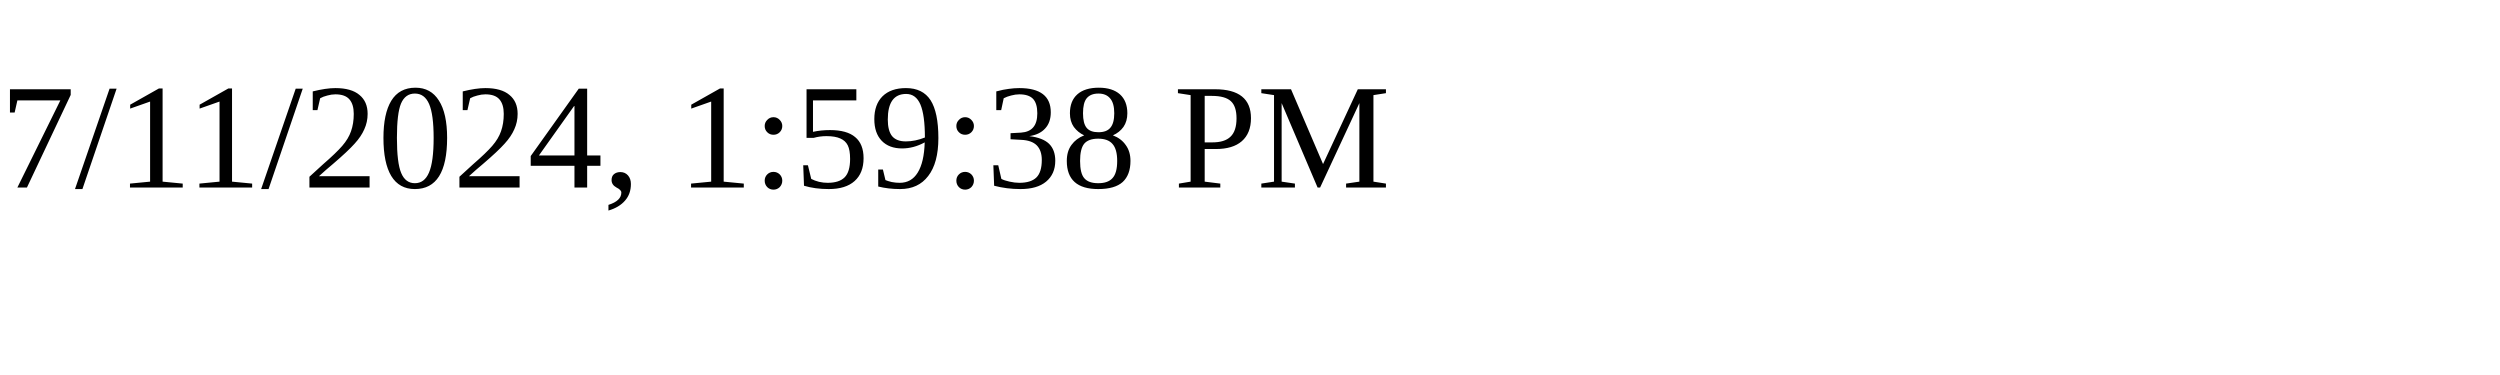
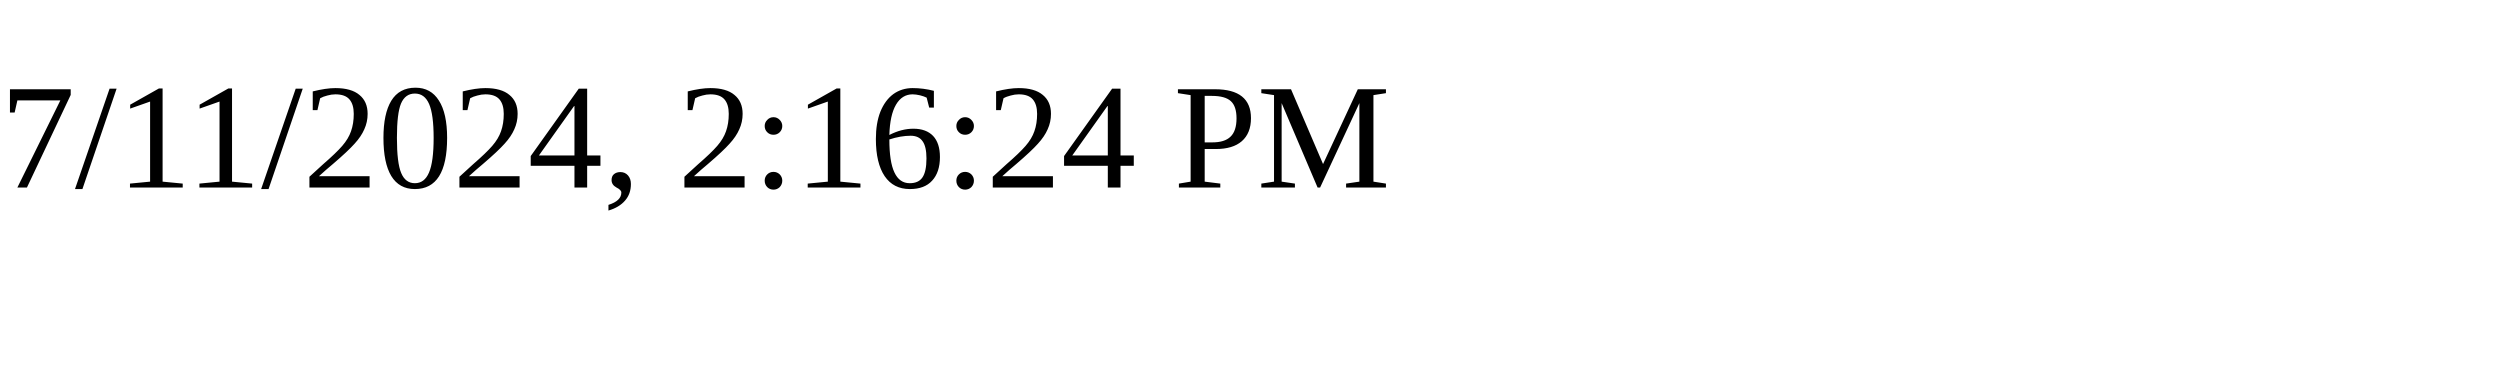
<svg xmlns="http://www.w3.org/2000/svg" height="30" width="200">
-   <text x="0" y="15">7/11/2024, 1:59:38 PM</text>
+   <text x="0" y="15">7/11/2024, 2:16:24 PM</text>
</svg>
